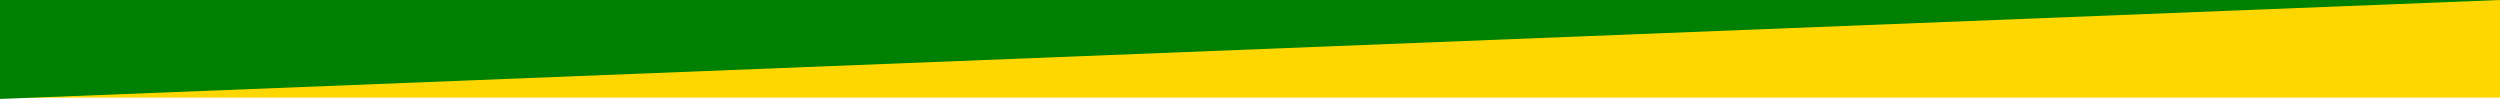
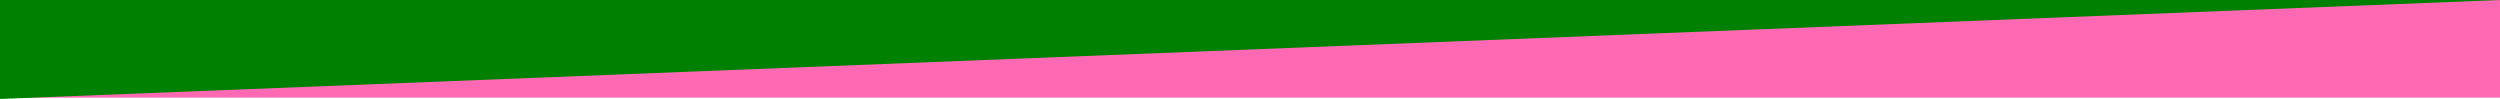
<svg xmlns="http://www.w3.org/2000/svg" viewBox="0 1 1920 76">
-   <rect width="100%" height="100%" fill="gold" />
+   <rect width="100%" height="100%" fill="hotpink" />
  <path stroke-width="2" stroke="green" fill="green" d="M0 76L1920 0 0 0z" />
</svg>
